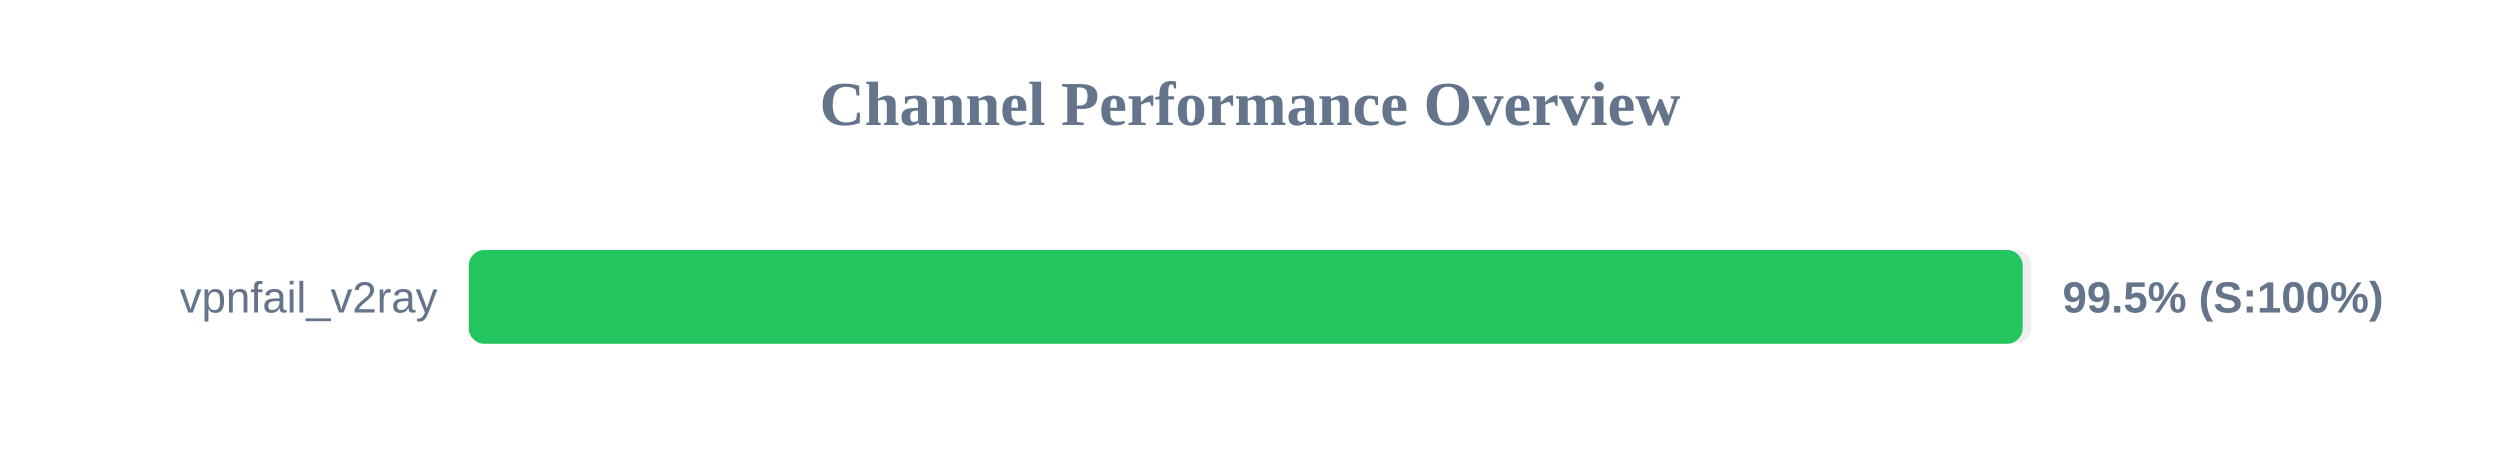
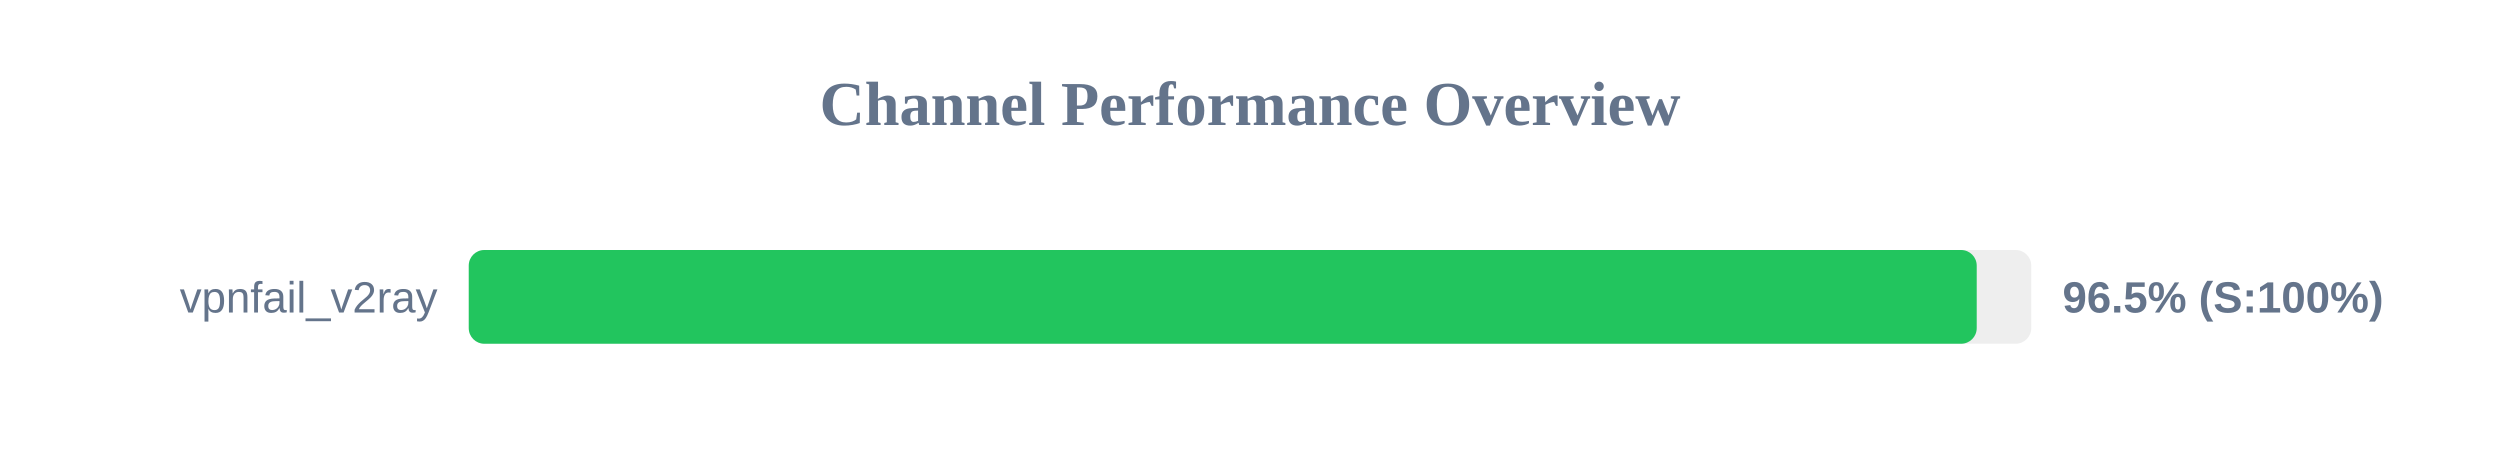
<svg xmlns="http://www.w3.org/2000/svg" width="800" height="150" version="1.1">
  <style>
        .row { font: 14px Arial; fill: #64748b; }
        .score { font: bold 14px Arial; fill: #64748b; }
    </style>
  <text x="400" y="40" text-anchor="middle" font-size="20px" font-weight="bold" fill="#64748b">Channel Performance Overview</text>
  <rect x="150" y="80" width="500" height="30" fill="#eee" rx="5" />
-   <rect x="150" y="80" width="497.25" height="30" fill="#22c55e" rx="5" />
+   <rect x="150" y="80" width="482.55" height="30" fill="#22c55e" rx="5" />
  <text x="140" y="100" text-anchor="end" class="row">vpnfail_v2ray</text>
-   <text x="660" y="100" text-anchor="start" class="score">99.5% (S:100%)</text>
+   <text x="660" y="100" text-anchor="start" class="score">96.5% (S:100%)</text>
</svg>
